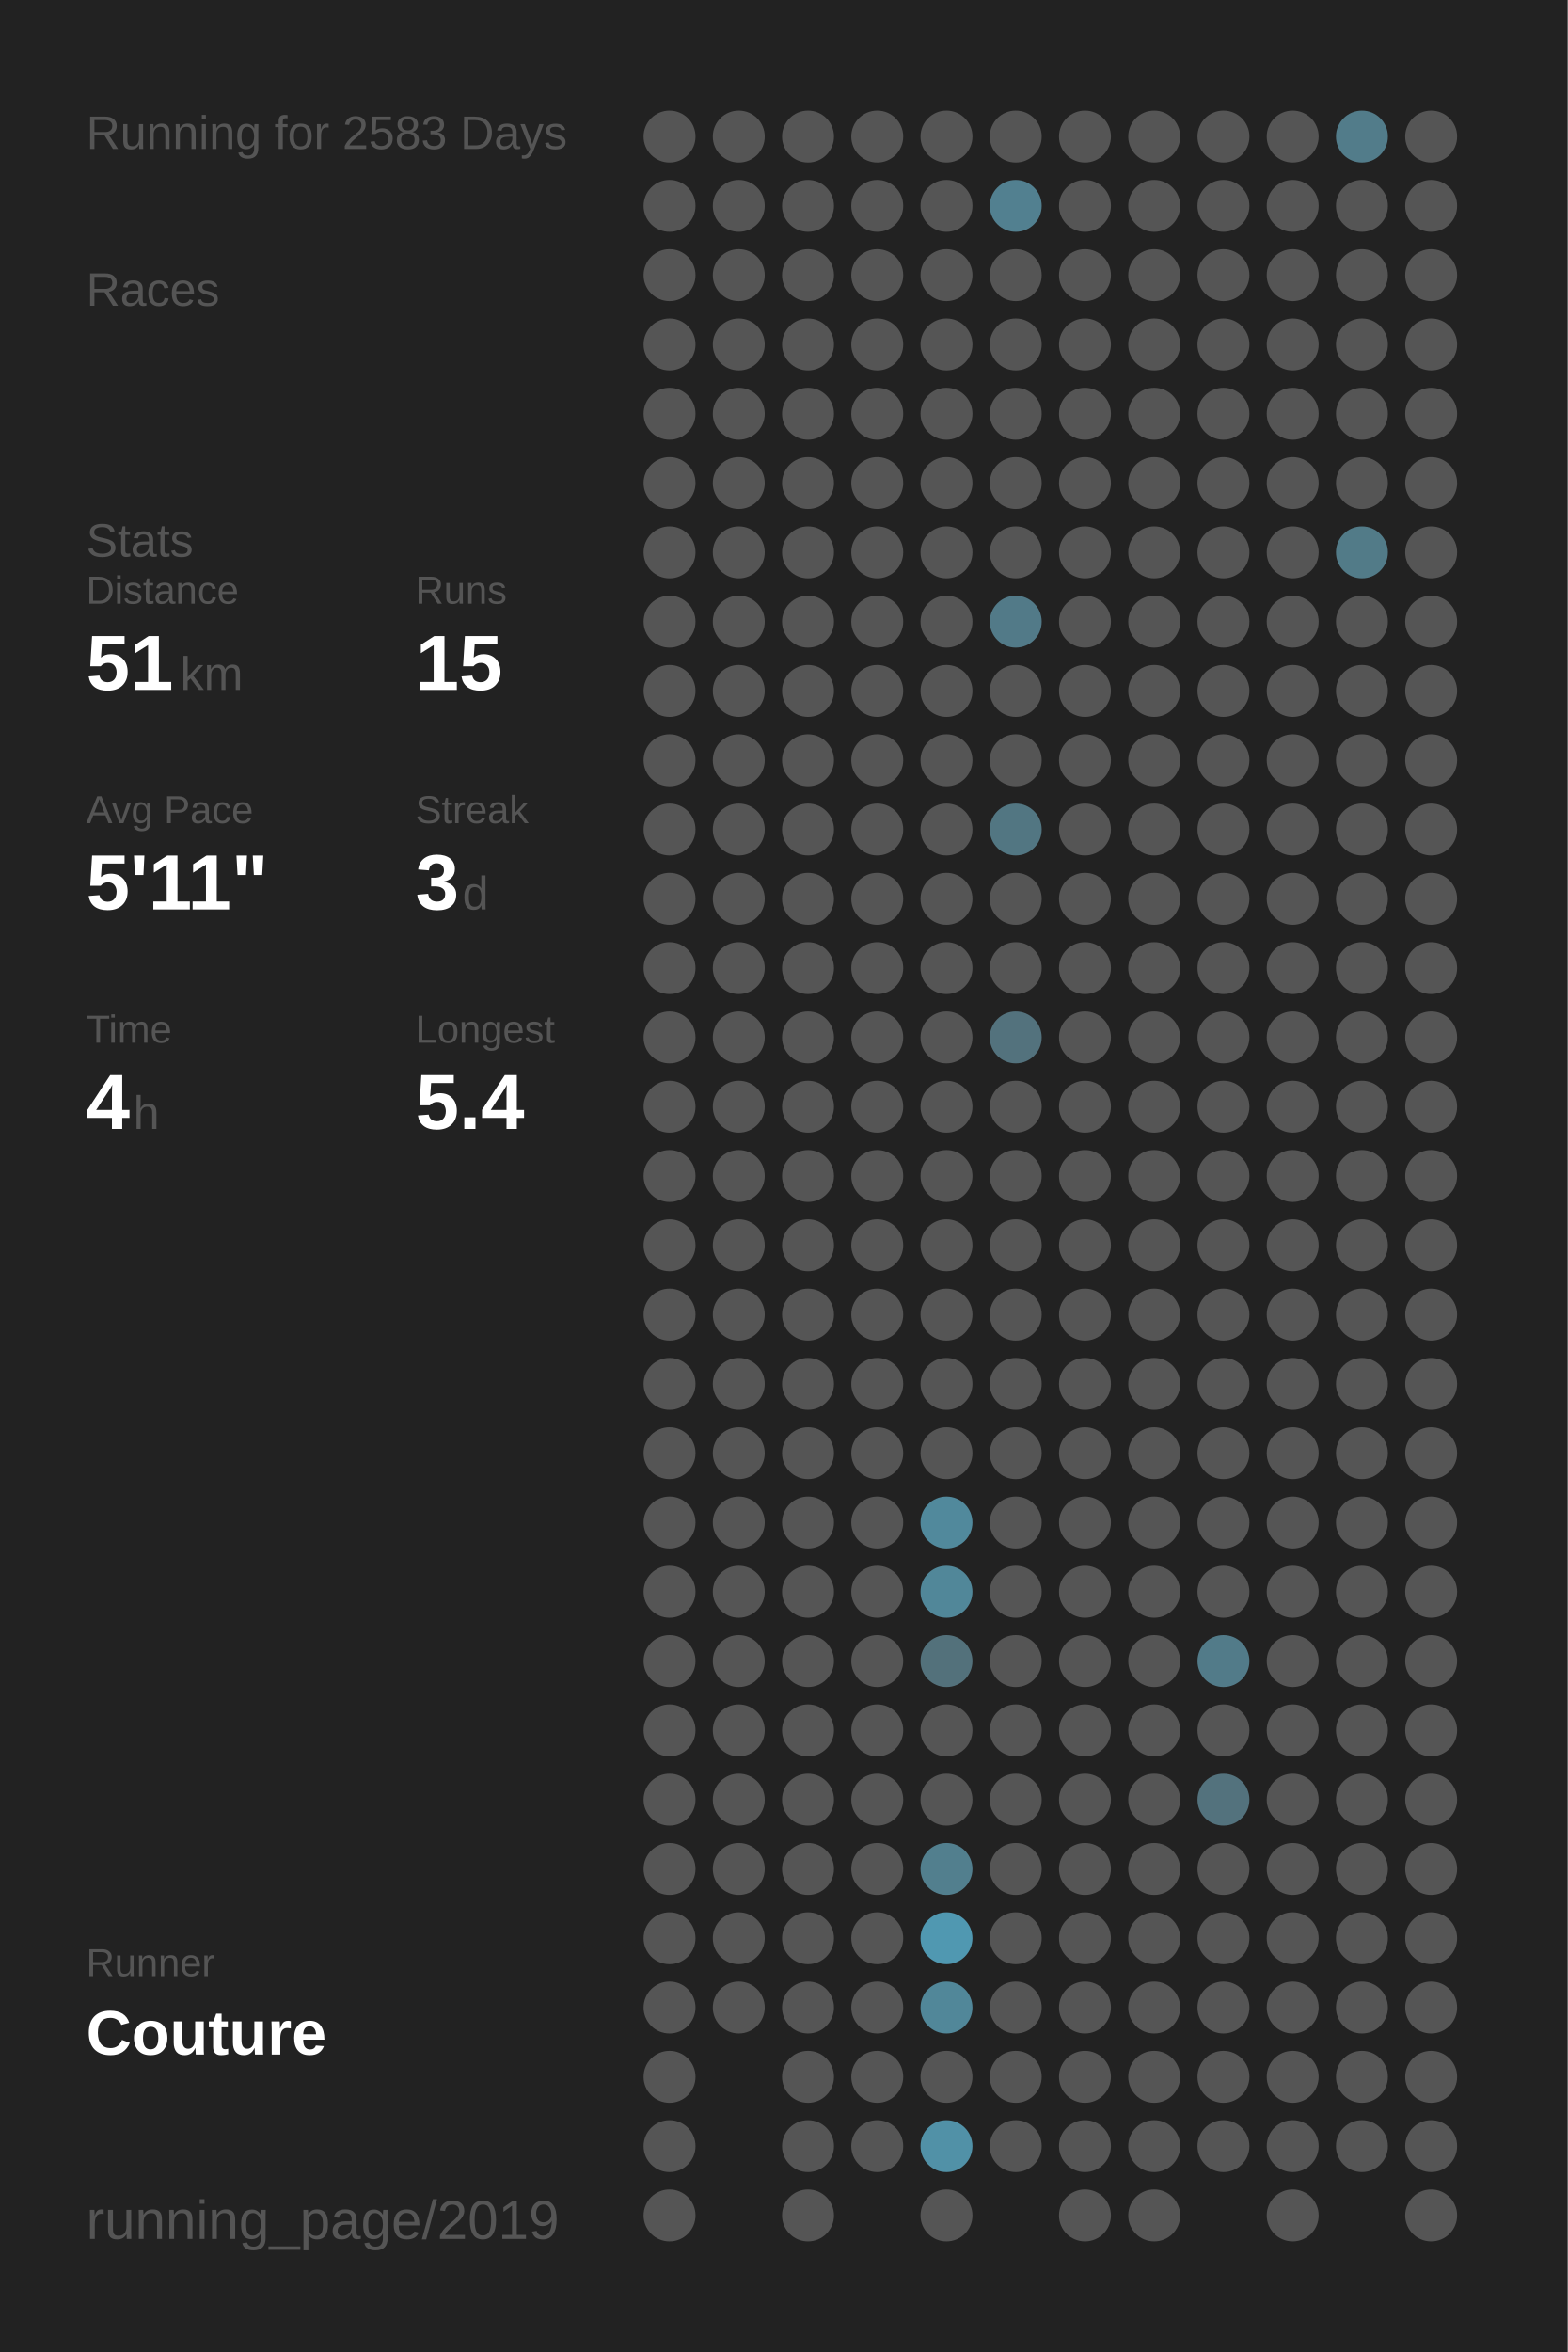
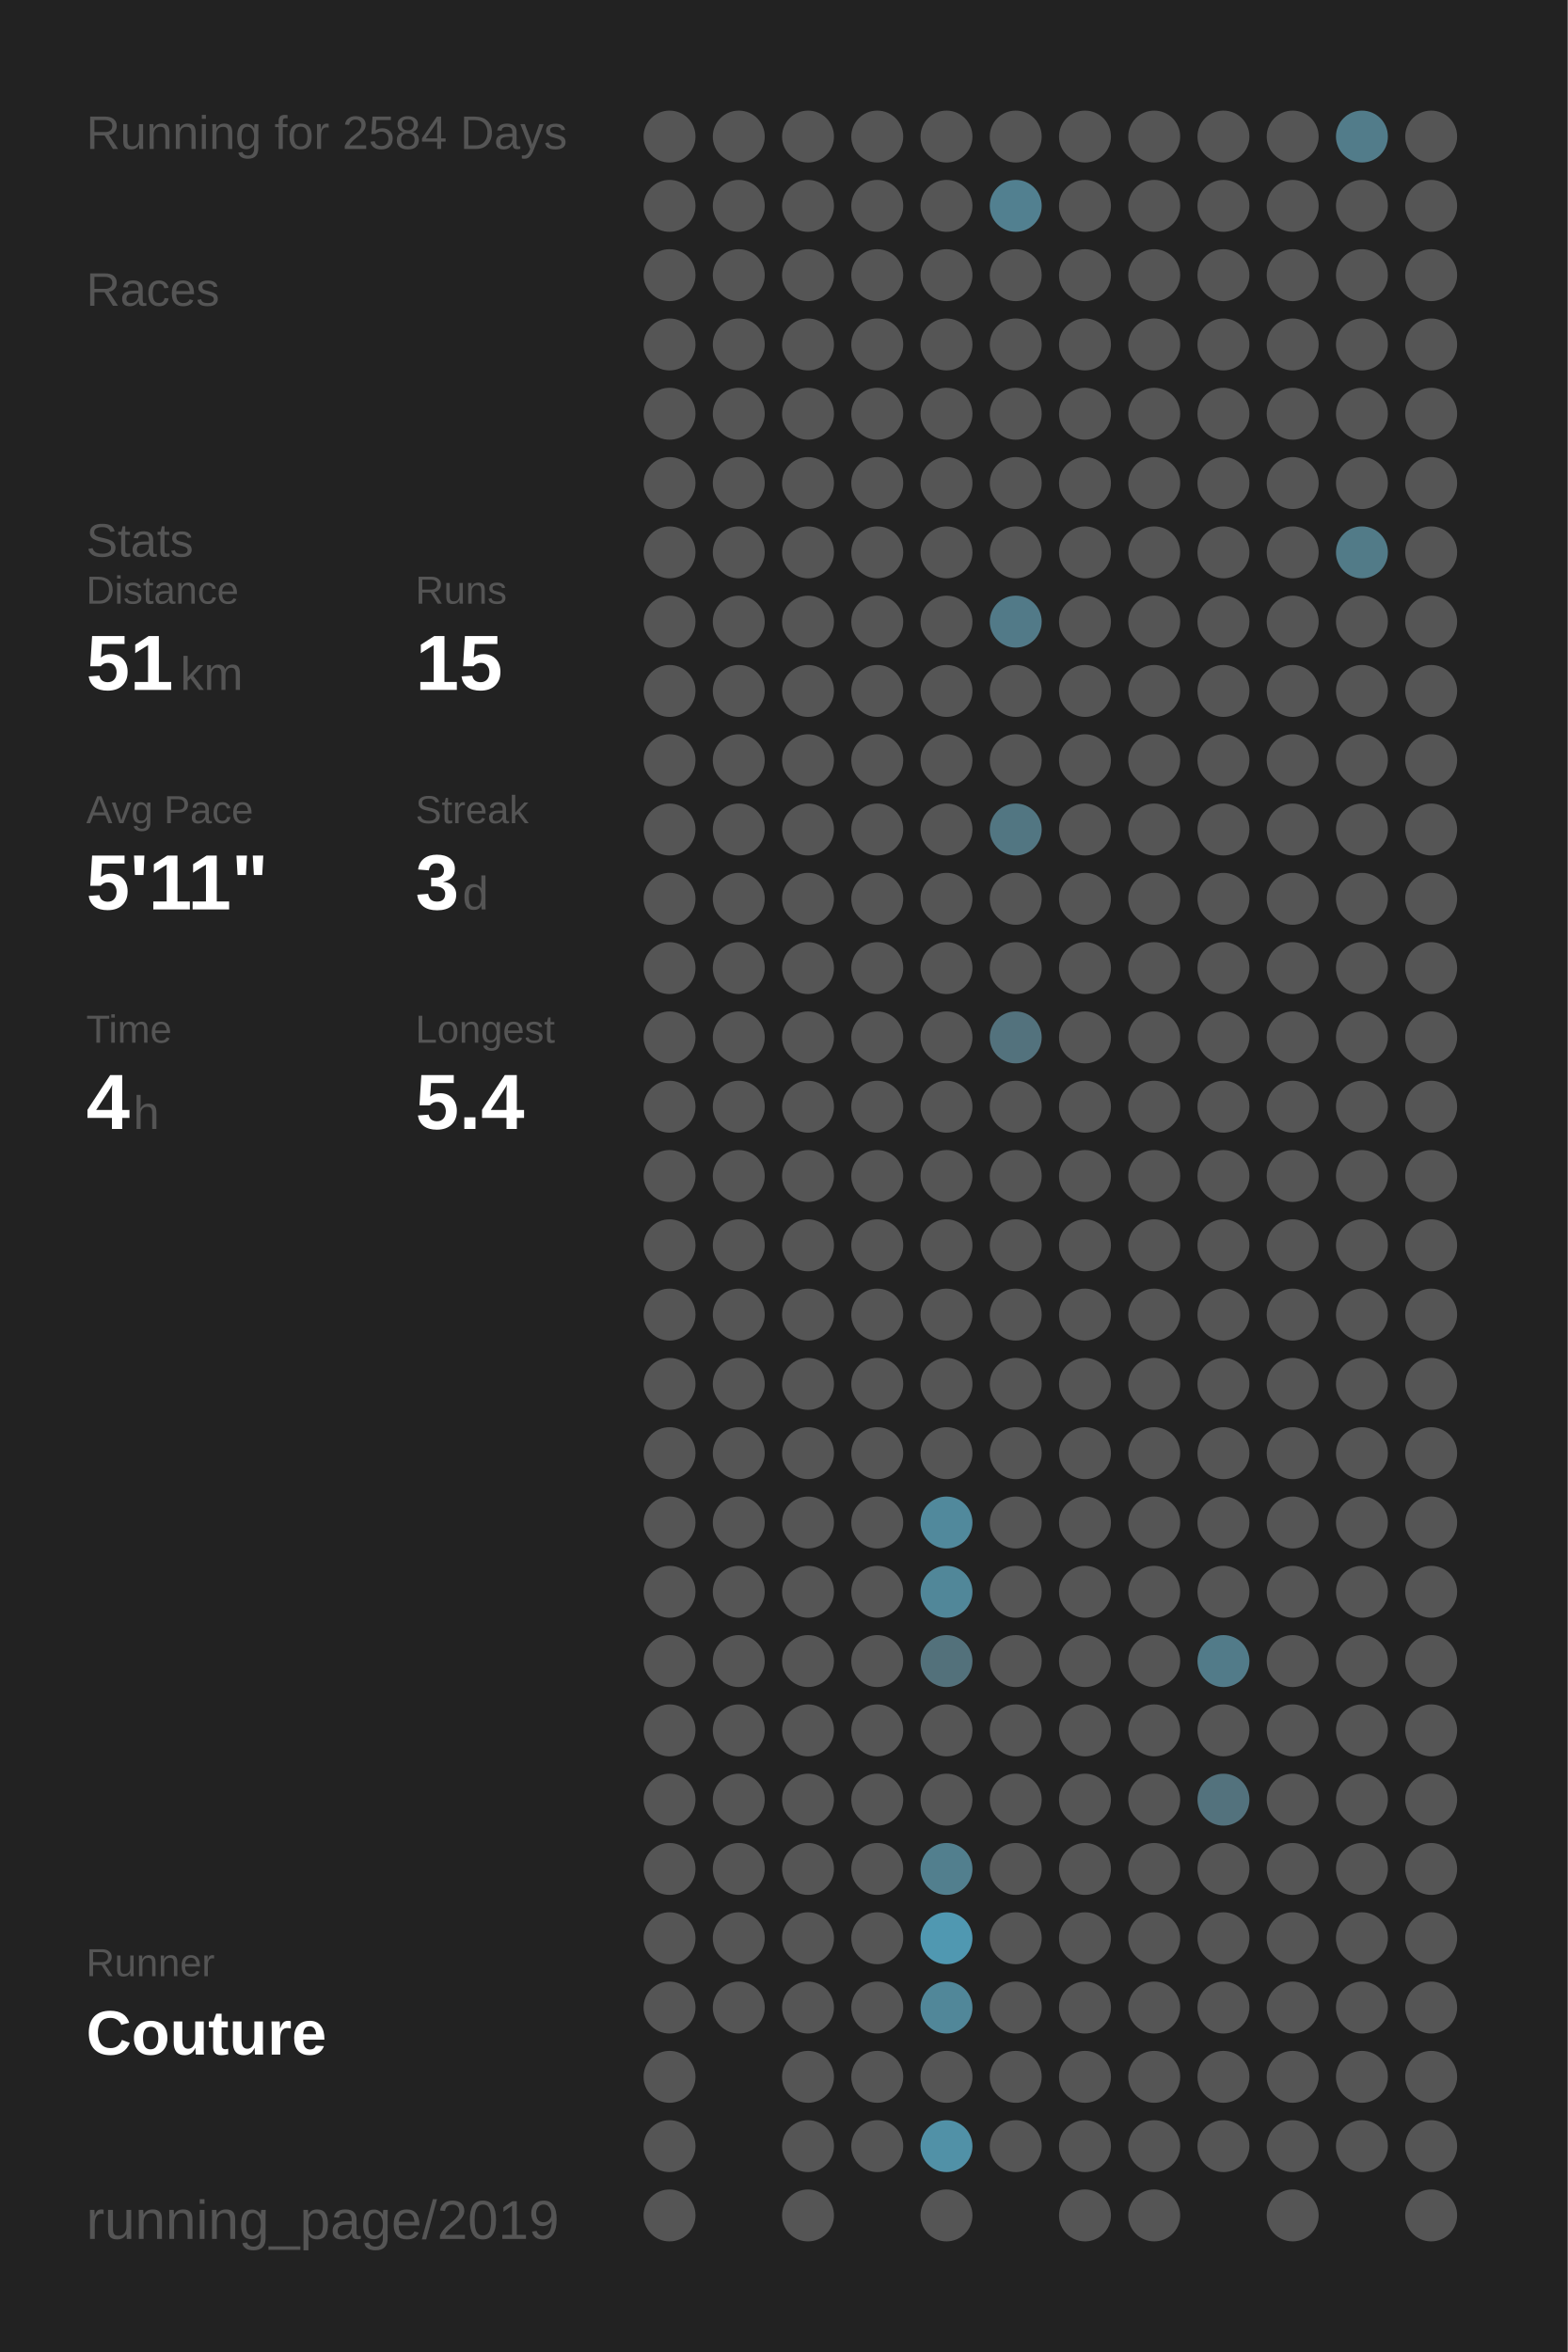
<svg xmlns="http://www.w3.org/2000/svg" baseProfile="full" height="300mm" version="1.1" viewBox="0,0,200,300" width="200mm">
  <defs />
  <rect fill="#222222" height="300" width="200" x="0" y="0" />
-   <text fill="#555555" style="font-size:6px; font-family:Arial;" x="11" y="19">Running for 2583 Days</text>
+   <text fill="#555555" style="font-size:6px; font-family:Arial;" x="11" y="19">Running for 2584 Days</text>
  <text fill="#555555" style="font-size:6px; font-family:Arial;" x="11" y="39">Races</text>
  <text fill="#555555" style="font-size:6px; font-family:Arial;" x="11" y="71">Stats</text>
  <text fill="#555555" style="font-size:5px; font-family:Arial;" x="11" y="77">Distance</text>
  <text fill="#FFFFFF" style="font-size:10px; font-family:Arial; font-weight:bold;" x="11" y="88">51</text>
  <text fill="#555555" style="font-size:6px; font-family:Arial;" x="23" y="88">km</text>
  <text fill="#555555" style="font-size:5px; font-family:Arial;" x="53" y="77">Runs</text>
  <text fill="#FFFFFF" style="font-size:10px; font-family:Arial; font-weight:bold;" x="53" y="88">15</text>
  <text fill="#555555" style="font-size:5px; font-family:Arial;" x="11" y="105">Avg Pace</text>
  <text fill="#FFFFFF" style="font-size:10px; font-family:Arial; font-weight:bold;" x="11" y="116">5'11"</text>
  <text fill="#555555" style="font-size:5px; font-family:Arial;" x="53" y="105">Streak</text>
  <text fill="#FFFFFF" style="font-size:10px; font-family:Arial; font-weight:bold;" x="53" y="116">3</text>
  <text fill="#555555" style="font-size:6px; font-family:Arial;" x="59" y="116">d</text>
  <text fill="#555555" style="font-size:5px; font-family:Arial;" x="11" y="133">Time</text>
  <text fill="#FFFFFF" style="font-size:10px; font-family:Arial; font-weight:bold;" x="11" y="144">4</text>
  <text fill="#555555" style="font-size:6px; font-family:Arial;" x="17" y="144">h</text>
  <text fill="#555555" style="font-size:5px; font-family:Arial;" x="53" y="133">Longest</text>
  <text fill="#FFFFFF" style="font-size:10px; font-family:Arial; font-weight:bold;" x="53" y="144">5.4</text>
  <text fill="#555555" style="font-size:5px; font-family:Arial;" x="11" y="252.065">Runner</text>
  <text fill="#FFFFFF" style="font-size:8px; font-family:Arial; font-weight:bold;" x="11" y="262.065">Couture</text>
  <text fill="#555555" style="font-size:7px; font-family:Arial;" x="11" y="285.581">running_page/2019</text>
  <circle cx="85.417" cy="17.419" fill="#555555" r="3.312" />
  <circle cx="85.417" cy="26.258" fill="#555555" r="3.312" />
  <circle cx="85.417" cy="35.097" fill="#555555" r="3.312" />
  <circle cx="85.417" cy="43.935" fill="#555555" r="3.312" />
  <circle cx="85.417" cy="52.774" fill="#555555" r="3.312" />
  <circle cx="85.417" cy="61.613" fill="#555555" r="3.312" />
  <circle cx="85.417" cy="70.452" fill="#555555" r="3.312" />
  <circle cx="85.417" cy="79.29" fill="#555555" r="3.312" />
  <circle cx="85.417" cy="88.129" fill="#555555" r="3.312" />
  <circle cx="85.417" cy="96.968" fill="#555555" r="3.312" />
  <circle cx="85.417" cy="105.806" fill="#555555" r="3.312" />
  <circle cx="85.417" cy="114.645" fill="#555555" r="3.312" />
  <circle cx="85.417" cy="123.484" fill="#555555" r="3.312" />
  <circle cx="85.417" cy="132.323" fill="#555555" r="3.312" />
  <circle cx="85.417" cy="141.161" fill="#555555" r="3.312" />
  <circle cx="85.417" cy="150" fill="#555555" r="3.312" />
  <circle cx="85.417" cy="158.839" fill="#555555" r="3.312" />
  <circle cx="85.417" cy="167.677" fill="#555555" r="3.312" />
  <circle cx="85.417" cy="176.516" fill="#555555" r="3.312" />
  <circle cx="85.417" cy="185.355" fill="#555555" r="3.312" />
  <circle cx="85.417" cy="194.194" fill="#555555" r="3.312" />
  <circle cx="85.417" cy="203.032" fill="#555555" r="3.312" />
  <circle cx="85.417" cy="211.871" fill="#555555" r="3.312" />
  <circle cx="85.417" cy="220.71" fill="#555555" r="3.312" />
  <circle cx="85.417" cy="229.548" fill="#555555" r="3.312" />
  <circle cx="85.417" cy="238.387" fill="#555555" r="3.312" />
  <circle cx="85.417" cy="247.226" fill="#555555" r="3.312" />
  <circle cx="85.417" cy="256.065" fill="#555555" r="3.312" />
  <circle cx="85.417" cy="264.903" fill="#555555" r="3.312" />
  <circle cx="85.417" cy="273.742" fill="#555555" r="3.312" />
  <circle cx="85.417" cy="282.581" fill="#555555" r="3.312" />
  <circle cx="94.25" cy="17.419" fill="#555555" r="3.312" />
  <circle cx="94.25" cy="26.258" fill="#555555" r="3.312" />
  <circle cx="94.25" cy="35.097" fill="#555555" r="3.312" />
  <circle cx="94.25" cy="43.935" fill="#555555" r="3.312" />
  <circle cx="94.25" cy="52.774" fill="#555555" r="3.312" />
  <circle cx="94.25" cy="61.613" fill="#555555" r="3.312" />
  <circle cx="94.25" cy="70.452" fill="#555555" r="3.312" />
  <circle cx="94.25" cy="79.29" fill="#555555" r="3.312" />
  <circle cx="94.25" cy="88.129" fill="#555555" r="3.312" />
  <circle cx="94.25" cy="96.968" fill="#555555" r="3.312" />
  <circle cx="94.25" cy="105.806" fill="#555555" r="3.312" />
  <circle cx="94.25" cy="114.645" fill="#555555" r="3.312" />
  <circle cx="94.25" cy="123.484" fill="#555555" r="3.312" />
  <circle cx="94.25" cy="132.323" fill="#555555" r="3.312" />
  <circle cx="94.25" cy="141.161" fill="#555555" r="3.312" />
  <circle cx="94.25" cy="150" fill="#555555" r="3.312" />
  <circle cx="94.25" cy="158.839" fill="#555555" r="3.312" />
  <circle cx="94.25" cy="167.677" fill="#555555" r="3.312" />
  <circle cx="94.25" cy="176.516" fill="#555555" r="3.312" />
  <circle cx="94.25" cy="185.355" fill="#555555" r="3.312" />
  <circle cx="94.25" cy="194.194" fill="#555555" r="3.312" />
  <circle cx="94.25" cy="203.032" fill="#555555" r="3.312" />
  <circle cx="94.25" cy="211.871" fill="#555555" r="3.312" />
  <circle cx="94.25" cy="220.71" fill="#555555" r="3.312" />
  <circle cx="94.25" cy="229.548" fill="#555555" r="3.312" />
  <circle cx="94.25" cy="238.387" fill="#555555" r="3.312" />
  <circle cx="94.25" cy="247.226" fill="#555555" r="3.312" />
  <circle cx="94.25" cy="256.065" fill="#555555" r="3.312" />
  <circle cx="103.083" cy="17.419" fill="#555555" r="3.312" />
  <circle cx="103.083" cy="26.258" fill="#555555" r="3.312" />
  <circle cx="103.083" cy="35.097" fill="#555555" r="3.312" />
  <circle cx="103.083" cy="43.935" fill="#555555" r="3.312" />
  <circle cx="103.083" cy="52.774" fill="#555555" r="3.312" />
  <circle cx="103.083" cy="61.613" fill="#555555" r="3.312" />
  <circle cx="103.083" cy="70.452" fill="#555555" r="3.312" />
  <circle cx="103.083" cy="79.29" fill="#555555" r="3.312" />
  <circle cx="103.083" cy="88.129" fill="#555555" r="3.312" />
  <circle cx="103.083" cy="96.968" fill="#555555" r="3.312" />
  <circle cx="103.083" cy="105.806" fill="#555555" r="3.312" />
  <circle cx="103.083" cy="114.645" fill="#555555" r="3.312" />
  <circle cx="103.083" cy="123.484" fill="#555555" r="3.312" />
  <circle cx="103.083" cy="132.323" fill="#555555" r="3.312" />
  <circle cx="103.083" cy="141.161" fill="#555555" r="3.312" />
  <circle cx="103.083" cy="150" fill="#555555" r="3.312" />
  <circle cx="103.083" cy="158.839" fill="#555555" r="3.312" />
  <circle cx="103.083" cy="167.677" fill="#555555" r="3.312" />
  <circle cx="103.083" cy="176.516" fill="#555555" r="3.312" />
  <circle cx="103.083" cy="185.355" fill="#555555" r="3.312" />
  <circle cx="103.083" cy="194.194" fill="#555555" r="3.312" />
  <circle cx="103.083" cy="203.032" fill="#555555" r="3.312" />
  <circle cx="103.083" cy="211.871" fill="#555555" r="3.312" />
  <circle cx="103.083" cy="220.71" fill="#555555" r="3.312" />
  <circle cx="103.083" cy="229.548" fill="#555555" r="3.312" />
  <circle cx="103.083" cy="238.387" fill="#555555" r="3.312" />
  <circle cx="103.083" cy="247.226" fill="#555555" r="3.312" />
  <circle cx="103.083" cy="256.065" fill="#555555" r="3.312" />
  <circle cx="103.083" cy="264.903" fill="#555555" r="3.312" />
  <circle cx="103.083" cy="273.742" fill="#555555" r="3.312" />
  <circle cx="103.083" cy="282.581" fill="#555555" r="3.312" />
  <circle cx="111.917" cy="17.419" fill="#555555" r="3.312" />
  <circle cx="111.917" cy="26.258" fill="#555555" r="3.312" />
  <circle cx="111.917" cy="35.097" fill="#555555" r="3.312" />
  <circle cx="111.917" cy="43.935" fill="#555555" r="3.312" />
  <circle cx="111.917" cy="52.774" fill="#555555" r="3.312" />
  <circle cx="111.917" cy="61.613" fill="#555555" r="3.312" />
  <circle cx="111.917" cy="70.452" fill="#555555" r="3.312" />
  <circle cx="111.917" cy="79.29" fill="#555555" r="3.312" />
  <circle cx="111.917" cy="88.129" fill="#555555" r="3.312" />
  <circle cx="111.917" cy="96.968" fill="#555555" r="3.312" />
  <circle cx="111.917" cy="105.806" fill="#555555" r="3.312" />
  <circle cx="111.917" cy="114.645" fill="#555555" r="3.312" />
  <circle cx="111.917" cy="123.484" fill="#555555" r="3.312" />
  <circle cx="111.917" cy="132.323" fill="#555555" r="3.312" />
  <circle cx="111.917" cy="141.161" fill="#555555" r="3.312" />
  <circle cx="111.917" cy="150" fill="#555555" r="3.312" />
  <circle cx="111.917" cy="158.839" fill="#555555" r="3.312" />
  <circle cx="111.917" cy="167.677" fill="#555555" r="3.312" />
  <circle cx="111.917" cy="176.516" fill="#555555" r="3.312" />
  <circle cx="111.917" cy="185.355" fill="#555555" r="3.312" />
  <circle cx="111.917" cy="194.194" fill="#555555" r="3.312" />
  <circle cx="111.917" cy="203.032" fill="#555555" r="3.312" />
  <circle cx="111.917" cy="211.871" fill="#555555" r="3.312" />
  <circle cx="111.917" cy="220.71" fill="#555555" r="3.312" />
  <circle cx="111.917" cy="229.548" fill="#555555" r="3.312" />
  <circle cx="111.917" cy="238.387" fill="#555555" r="3.312" />
  <circle cx="111.917" cy="247.226" fill="#555555" r="3.312" />
  <circle cx="111.917" cy="256.065" fill="#555555" r="3.312" />
  <circle cx="111.917" cy="264.903" fill="#555555" r="3.312" />
  <circle cx="111.917" cy="273.742" fill="#555555" r="3.312" />
  <circle cx="120.75" cy="17.419" fill="#555555" r="3.312" />
  <circle cx="120.75" cy="26.258" fill="#555555" r="3.312" />
  <circle cx="120.75" cy="35.097" fill="#555555" r="3.312" />
  <circle cx="120.75" cy="43.935" fill="#555555" r="3.312" />
  <circle cx="120.75" cy="52.774" fill="#555555" r="3.312" />
  <circle cx="120.75" cy="61.613" fill="#555555" r="3.312" />
  <circle cx="120.75" cy="70.452" fill="#555555" r="3.312" />
  <circle cx="120.75" cy="79.29" fill="#555555" r="3.312" />
  <circle cx="120.75" cy="88.129" fill="#555555" r="3.312" />
  <circle cx="120.75" cy="96.968" fill="#555555" r="3.312" />
  <circle cx="120.75" cy="105.806" fill="#555555" r="3.312" />
  <circle cx="120.75" cy="114.645" fill="#555555" r="3.312" />
  <circle cx="120.75" cy="123.484" fill="#555555" r="3.312" />
  <circle cx="120.75" cy="132.323" fill="#555555" r="3.312" />
  <circle cx="120.75" cy="141.161" fill="#555555" r="3.312" />
  <circle cx="120.75" cy="150" fill="#555555" r="3.312" />
  <circle cx="120.75" cy="158.839" fill="#555555" r="3.312" />
  <circle cx="120.75" cy="167.677" fill="#555555" r="3.312" />
  <circle cx="120.75" cy="176.516" fill="#555555" r="3.312" />
  <circle cx="120.75" cy="185.355" fill="#555555" r="3.312" />
  <circle cx="120.75" cy="194.194" fill="#51899c" r="3.312" />
  <circle cx="120.75" cy="203.032" fill="#518799" r="3.312" />
  <circle cx="120.75" cy="211.871" fill="#53717b" r="3.312" />
  <circle cx="120.75" cy="220.71" fill="#555555" r="3.312" />
  <circle cx="120.75" cy="229.548" fill="#555555" r="3.312" />
  <circle cx="120.75" cy="238.387" fill="#527f8e" r="3.312" />
  <circle cx="120.75" cy="247.226" fill="#5098b1" r="3.312" />
  <circle cx="120.75" cy="256.065" fill="#518799" r="3.312" />
  <circle cx="120.75" cy="264.903" fill="#555555" r="3.312" />
  <circle cx="120.75" cy="273.742" fill="#5191a7" r="3.312" />
  <circle cx="120.75" cy="282.581" fill="#555555" r="3.312" />
  <circle cx="129.583" cy="17.419" fill="#555555" r="3.312" />
  <circle cx="129.583" cy="26.258" fill="#528090" r="3.312" />
  <circle cx="129.583" cy="35.097" fill="#555555" r="3.312" />
  <circle cx="129.583" cy="43.935" fill="#555555" r="3.312" />
  <circle cx="129.583" cy="52.774" fill="#555555" r="3.312" />
  <circle cx="129.583" cy="61.613" fill="#555555" r="3.312" />
  <circle cx="129.583" cy="70.452" fill="#555555" r="3.312" />
  <circle cx="129.583" cy="79.29" fill="#527a88" r="3.312" />
  <circle cx="129.583" cy="88.129" fill="#555555" r="3.312" />
  <circle cx="129.583" cy="96.968" fill="#555555" r="3.312" />
  <circle cx="129.583" cy="105.806" fill="#527682" r="3.312" />
  <circle cx="129.583" cy="114.645" fill="#555555" r="3.312" />
  <circle cx="129.583" cy="123.484" fill="#555555" r="3.312" />
  <circle cx="129.583" cy="132.323" fill="#53727d" r="3.312" />
  <circle cx="129.583" cy="141.161" fill="#555555" r="3.312" />
  <circle cx="129.583" cy="150" fill="#555555" r="3.312" />
  <circle cx="129.583" cy="158.839" fill="#555555" r="3.312" />
  <circle cx="129.583" cy="167.677" fill="#555555" r="3.312" />
  <circle cx="129.583" cy="176.516" fill="#555555" r="3.312" />
  <circle cx="129.583" cy="185.355" fill="#555555" r="3.312" />
  <circle cx="129.583" cy="194.194" fill="#555555" r="3.312" />
  <circle cx="129.583" cy="203.032" fill="#555555" r="3.312" />
  <circle cx="129.583" cy="211.871" fill="#555555" r="3.312" />
  <circle cx="129.583" cy="220.71" fill="#555555" r="3.312" />
  <circle cx="129.583" cy="229.548" fill="#555555" r="3.312" />
  <circle cx="129.583" cy="238.387" fill="#555555" r="3.312" />
  <circle cx="129.583" cy="247.226" fill="#555555" r="3.312" />
  <circle cx="129.583" cy="256.065" fill="#555555" r="3.312" />
  <circle cx="129.583" cy="264.903" fill="#555555" r="3.312" />
  <circle cx="129.583" cy="273.742" fill="#555555" r="3.312" />
  <circle cx="138.417" cy="17.419" fill="#555555" r="3.312" />
  <circle cx="138.417" cy="26.258" fill="#555555" r="3.312" />
  <circle cx="138.417" cy="35.097" fill="#555555" r="3.312" />
  <circle cx="138.417" cy="43.935" fill="#555555" r="3.312" />
  <circle cx="138.417" cy="52.774" fill="#555555" r="3.312" />
  <circle cx="138.417" cy="61.613" fill="#555555" r="3.312" />
  <circle cx="138.417" cy="70.452" fill="#555555" r="3.312" />
  <circle cx="138.417" cy="79.29" fill="#555555" r="3.312" />
  <circle cx="138.417" cy="88.129" fill="#555555" r="3.312" />
  <circle cx="138.417" cy="96.968" fill="#555555" r="3.312" />
  <circle cx="138.417" cy="105.806" fill="#555555" r="3.312" />
  <circle cx="138.417" cy="114.645" fill="#555555" r="3.312" />
  <circle cx="138.417" cy="123.484" fill="#555555" r="3.312" />
  <circle cx="138.417" cy="132.323" fill="#555555" r="3.312" />
  <circle cx="138.417" cy="141.161" fill="#555555" r="3.312" />
  <circle cx="138.417" cy="150" fill="#555555" r="3.312" />
  <circle cx="138.417" cy="158.839" fill="#555555" r="3.312" />
  <circle cx="138.417" cy="167.677" fill="#555555" r="3.312" />
  <circle cx="138.417" cy="176.516" fill="#555555" r="3.312" />
  <circle cx="138.417" cy="185.355" fill="#555555" r="3.312" />
  <circle cx="138.417" cy="194.194" fill="#555555" r="3.312" />
  <circle cx="138.417" cy="203.032" fill="#555555" r="3.312" />
  <circle cx="138.417" cy="211.871" fill="#555555" r="3.312" />
  <circle cx="138.417" cy="220.71" fill="#555555" r="3.312" />
  <circle cx="138.417" cy="229.548" fill="#555555" r="3.312" />
  <circle cx="138.417" cy="238.387" fill="#555555" r="3.312" />
  <circle cx="138.417" cy="247.226" fill="#555555" r="3.312" />
  <circle cx="138.417" cy="256.065" fill="#555555" r="3.312" />
  <circle cx="138.417" cy="264.903" fill="#555555" r="3.312" />
  <circle cx="138.417" cy="273.742" fill="#555555" r="3.312" />
  <circle cx="138.417" cy="282.581" fill="#555555" r="3.312" />
  <circle cx="147.25" cy="17.419" fill="#555555" r="3.312" />
  <circle cx="147.25" cy="26.258" fill="#555555" r="3.312" />
  <circle cx="147.25" cy="35.097" fill="#555555" r="3.312" />
  <circle cx="147.25" cy="43.935" fill="#555555" r="3.312" />
  <circle cx="147.25" cy="52.774" fill="#555555" r="3.312" />
  <circle cx="147.25" cy="61.613" fill="#555555" r="3.312" />
  <circle cx="147.25" cy="70.452" fill="#555555" r="3.312" />
  <circle cx="147.25" cy="79.29" fill="#555555" r="3.312" />
  <circle cx="147.25" cy="88.129" fill="#555555" r="3.312" />
  <circle cx="147.25" cy="96.968" fill="#555555" r="3.312" />
  <circle cx="147.25" cy="105.806" fill="#555555" r="3.312" />
  <circle cx="147.25" cy="114.645" fill="#555555" r="3.312" />
  <circle cx="147.25" cy="123.484" fill="#555555" r="3.312" />
  <circle cx="147.25" cy="132.323" fill="#555555" r="3.312" />
  <circle cx="147.25" cy="141.161" fill="#555555" r="3.312" />
  <circle cx="147.25" cy="150" fill="#555555" r="3.312" />
  <circle cx="147.25" cy="158.839" fill="#555555" r="3.312" />
  <circle cx="147.25" cy="167.677" fill="#555555" r="3.312" />
  <circle cx="147.25" cy="176.516" fill="#555555" r="3.312" />
  <circle cx="147.25" cy="185.355" fill="#555555" r="3.312" />
  <circle cx="147.25" cy="194.194" fill="#555555" r="3.312" />
  <circle cx="147.25" cy="203.032" fill="#555555" r="3.312" />
  <circle cx="147.25" cy="211.871" fill="#555555" r="3.312" />
  <circle cx="147.25" cy="220.71" fill="#555555" r="3.312" />
  <circle cx="147.25" cy="229.548" fill="#555555" r="3.312" />
  <circle cx="147.25" cy="238.387" fill="#555555" r="3.312" />
  <circle cx="147.25" cy="247.226" fill="#555555" r="3.312" />
  <circle cx="147.25" cy="256.065" fill="#555555" r="3.312" />
  <circle cx="147.25" cy="264.903" fill="#555555" r="3.312" />
  <circle cx="147.25" cy="273.742" fill="#555555" r="3.312" />
  <circle cx="147.25" cy="282.581" fill="#555555" r="3.312" />
  <circle cx="156.083" cy="17.419" fill="#555555" r="3.312" />
  <circle cx="156.083" cy="26.258" fill="#555555" r="3.312" />
  <circle cx="156.083" cy="35.097" fill="#555555" r="3.312" />
  <circle cx="156.083" cy="43.935" fill="#555555" r="3.312" />
  <circle cx="156.083" cy="52.774" fill="#555555" r="3.312" />
  <circle cx="156.083" cy="61.613" fill="#555555" r="3.312" />
  <circle cx="156.083" cy="70.452" fill="#555555" r="3.312" />
  <circle cx="156.083" cy="79.29" fill="#555555" r="3.312" />
  <circle cx="156.083" cy="88.129" fill="#555555" r="3.312" />
  <circle cx="156.083" cy="96.968" fill="#555555" r="3.312" />
  <circle cx="156.083" cy="105.806" fill="#555555" r="3.312" />
  <circle cx="156.083" cy="114.645" fill="#555555" r="3.312" />
  <circle cx="156.083" cy="123.484" fill="#555555" r="3.312" />
  <circle cx="156.083" cy="132.323" fill="#555555" r="3.312" />
  <circle cx="156.083" cy="141.161" fill="#555555" r="3.312" />
  <circle cx="156.083" cy="150" fill="#555555" r="3.312" />
  <circle cx="156.083" cy="158.839" fill="#555555" r="3.312" />
  <circle cx="156.083" cy="167.677" fill="#555555" r="3.312" />
  <circle cx="156.083" cy="176.516" fill="#555555" r="3.312" />
  <circle cx="156.083" cy="185.355" fill="#555555" r="3.312" />
  <circle cx="156.083" cy="194.194" fill="#555555" r="3.312" />
  <circle cx="156.083" cy="203.032" fill="#555555" r="3.312" />
  <circle cx="156.083" cy="211.871" fill="#527b89" r="3.312" />
  <circle cx="156.083" cy="220.71" fill="#555555" r="3.312" />
  <circle cx="156.083" cy="229.548" fill="#53727d" r="3.312" />
  <circle cx="156.083" cy="238.387" fill="#555555" r="3.312" />
  <circle cx="156.083" cy="247.226" fill="#555555" r="3.312" />
  <circle cx="156.083" cy="256.065" fill="#555555" r="3.312" />
  <circle cx="156.083" cy="264.903" fill="#555555" r="3.312" />
  <circle cx="156.083" cy="273.742" fill="#555555" r="3.312" />
  <circle cx="164.917" cy="17.419" fill="#555555" r="3.312" />
  <circle cx="164.917" cy="26.258" fill="#555555" r="3.312" />
  <circle cx="164.917" cy="35.097" fill="#555555" r="3.312" />
  <circle cx="164.917" cy="43.935" fill="#555555" r="3.312" />
  <circle cx="164.917" cy="52.774" fill="#555555" r="3.312" />
  <circle cx="164.917" cy="61.613" fill="#555555" r="3.312" />
  <circle cx="164.917" cy="70.452" fill="#555555" r="3.312" />
  <circle cx="164.917" cy="79.29" fill="#555555" r="3.312" />
  <circle cx="164.917" cy="88.129" fill="#555555" r="3.312" />
  <circle cx="164.917" cy="96.968" fill="#555555" r="3.312" />
  <circle cx="164.917" cy="105.806" fill="#555555" r="3.312" />
  <circle cx="164.917" cy="114.645" fill="#555555" r="3.312" />
  <circle cx="164.917" cy="123.484" fill="#555555" r="3.312" />
  <circle cx="164.917" cy="132.323" fill="#555555" r="3.312" />
  <circle cx="164.917" cy="141.161" fill="#555555" r="3.312" />
  <circle cx="164.917" cy="150" fill="#555555" r="3.312" />
  <circle cx="164.917" cy="158.839" fill="#555555" r="3.312" />
  <circle cx="164.917" cy="167.677" fill="#555555" r="3.312" />
  <circle cx="164.917" cy="176.516" fill="#555555" r="3.312" />
  <circle cx="164.917" cy="185.355" fill="#555555" r="3.312" />
  <circle cx="164.917" cy="194.194" fill="#555555" r="3.312" />
  <circle cx="164.917" cy="203.032" fill="#555555" r="3.312" />
  <circle cx="164.917" cy="211.871" fill="#555555" r="3.312" />
  <circle cx="164.917" cy="220.71" fill="#555555" r="3.312" />
  <circle cx="164.917" cy="229.548" fill="#555555" r="3.312" />
  <circle cx="164.917" cy="238.387" fill="#555555" r="3.312" />
  <circle cx="164.917" cy="247.226" fill="#555555" r="3.312" />
  <circle cx="164.917" cy="256.065" fill="#555555" r="3.312" />
  <circle cx="164.917" cy="264.903" fill="#555555" r="3.312" />
  <circle cx="164.917" cy="273.742" fill="#555555" r="3.312" />
  <circle cx="164.917" cy="282.581" fill="#555555" r="3.312" />
  <circle cx="173.75" cy="17.419" fill="#527c8a" r="3.312" />
  <circle cx="173.75" cy="26.258" fill="#555555" r="3.312" />
  <circle cx="173.75" cy="35.097" fill="#555555" r="3.312" />
  <circle cx="173.75" cy="43.935" fill="#555555" r="3.312" />
  <circle cx="173.75" cy="52.774" fill="#555555" r="3.312" />
  <circle cx="173.75" cy="61.613" fill="#555555" r="3.312" />
  <circle cx="173.75" cy="70.452" fill="#527b88" r="3.312" />
  <circle cx="173.75" cy="79.29" fill="#555555" r="3.312" />
  <circle cx="173.75" cy="88.129" fill="#555555" r="3.312" />
  <circle cx="173.75" cy="96.968" fill="#555555" r="3.312" />
  <circle cx="173.75" cy="105.806" fill="#555555" r="3.312" />
  <circle cx="173.75" cy="114.645" fill="#555555" r="3.312" />
  <circle cx="173.75" cy="123.484" fill="#555555" r="3.312" />
  <circle cx="173.75" cy="132.323" fill="#555555" r="3.312" />
  <circle cx="173.75" cy="141.161" fill="#555555" r="3.312" />
  <circle cx="173.75" cy="150" fill="#555555" r="3.312" />
  <circle cx="173.75" cy="158.839" fill="#555555" r="3.312" />
  <circle cx="173.75" cy="167.677" fill="#555555" r="3.312" />
  <circle cx="173.75" cy="176.516" fill="#555555" r="3.312" />
  <circle cx="173.75" cy="185.355" fill="#555555" r="3.312" />
  <circle cx="173.75" cy="194.194" fill="#555555" r="3.312" />
  <circle cx="173.75" cy="203.032" fill="#555555" r="3.312" />
  <circle cx="173.75" cy="211.871" fill="#555555" r="3.312" />
  <circle cx="173.75" cy="220.71" fill="#555555" r="3.312" />
  <circle cx="173.75" cy="229.548" fill="#555555" r="3.312" />
  <circle cx="173.75" cy="238.387" fill="#555555" r="3.312" />
  <circle cx="173.75" cy="247.226" fill="#555555" r="3.312" />
  <circle cx="173.75" cy="256.065" fill="#555555" r="3.312" />
  <circle cx="173.75" cy="264.903" fill="#555555" r="3.312" />
  <circle cx="173.75" cy="273.742" fill="#555555" r="3.312" />
  <circle cx="182.583" cy="17.419" fill="#555555" r="3.312" />
  <circle cx="182.583" cy="26.258" fill="#555555" r="3.312" />
  <circle cx="182.583" cy="35.097" fill="#555555" r="3.312" />
  <circle cx="182.583" cy="43.935" fill="#555555" r="3.312" />
  <circle cx="182.583" cy="52.774" fill="#555555" r="3.312" />
  <circle cx="182.583" cy="61.613" fill="#555555" r="3.312" />
  <circle cx="182.583" cy="70.452" fill="#555555" r="3.312" />
  <circle cx="182.583" cy="79.29" fill="#555555" r="3.312" />
  <circle cx="182.583" cy="88.129" fill="#555555" r="3.312" />
  <circle cx="182.583" cy="96.968" fill="#555555" r="3.312" />
  <circle cx="182.583" cy="105.806" fill="#555555" r="3.312" />
  <circle cx="182.583" cy="114.645" fill="#555555" r="3.312" />
  <circle cx="182.583" cy="123.484" fill="#555555" r="3.312" />
  <circle cx="182.583" cy="132.323" fill="#555555" r="3.312" />
  <circle cx="182.583" cy="141.161" fill="#555555" r="3.312" />
  <circle cx="182.583" cy="150" fill="#555555" r="3.312" />
  <circle cx="182.583" cy="158.839" fill="#555555" r="3.312" />
  <circle cx="182.583" cy="167.677" fill="#555555" r="3.312" />
  <circle cx="182.583" cy="176.516" fill="#555555" r="3.312" />
  <circle cx="182.583" cy="185.355" fill="#555555" r="3.312" />
  <circle cx="182.583" cy="194.194" fill="#555555" r="3.312" />
  <circle cx="182.583" cy="203.032" fill="#555555" r="3.312" />
  <circle cx="182.583" cy="211.871" fill="#555555" r="3.312" />
  <circle cx="182.583" cy="220.71" fill="#555555" r="3.312" />
  <circle cx="182.583" cy="229.548" fill="#555555" r="3.312" />
  <circle cx="182.583" cy="238.387" fill="#555555" r="3.312" />
  <circle cx="182.583" cy="247.226" fill="#555555" r="3.312" />
  <circle cx="182.583" cy="256.065" fill="#555555" r="3.312" />
  <circle cx="182.583" cy="264.903" fill="#555555" r="3.312" />
  <circle cx="182.583" cy="273.742" fill="#555555" r="3.312" />
  <circle cx="182.583" cy="282.581" fill="#555555" r="3.312" />
</svg>
